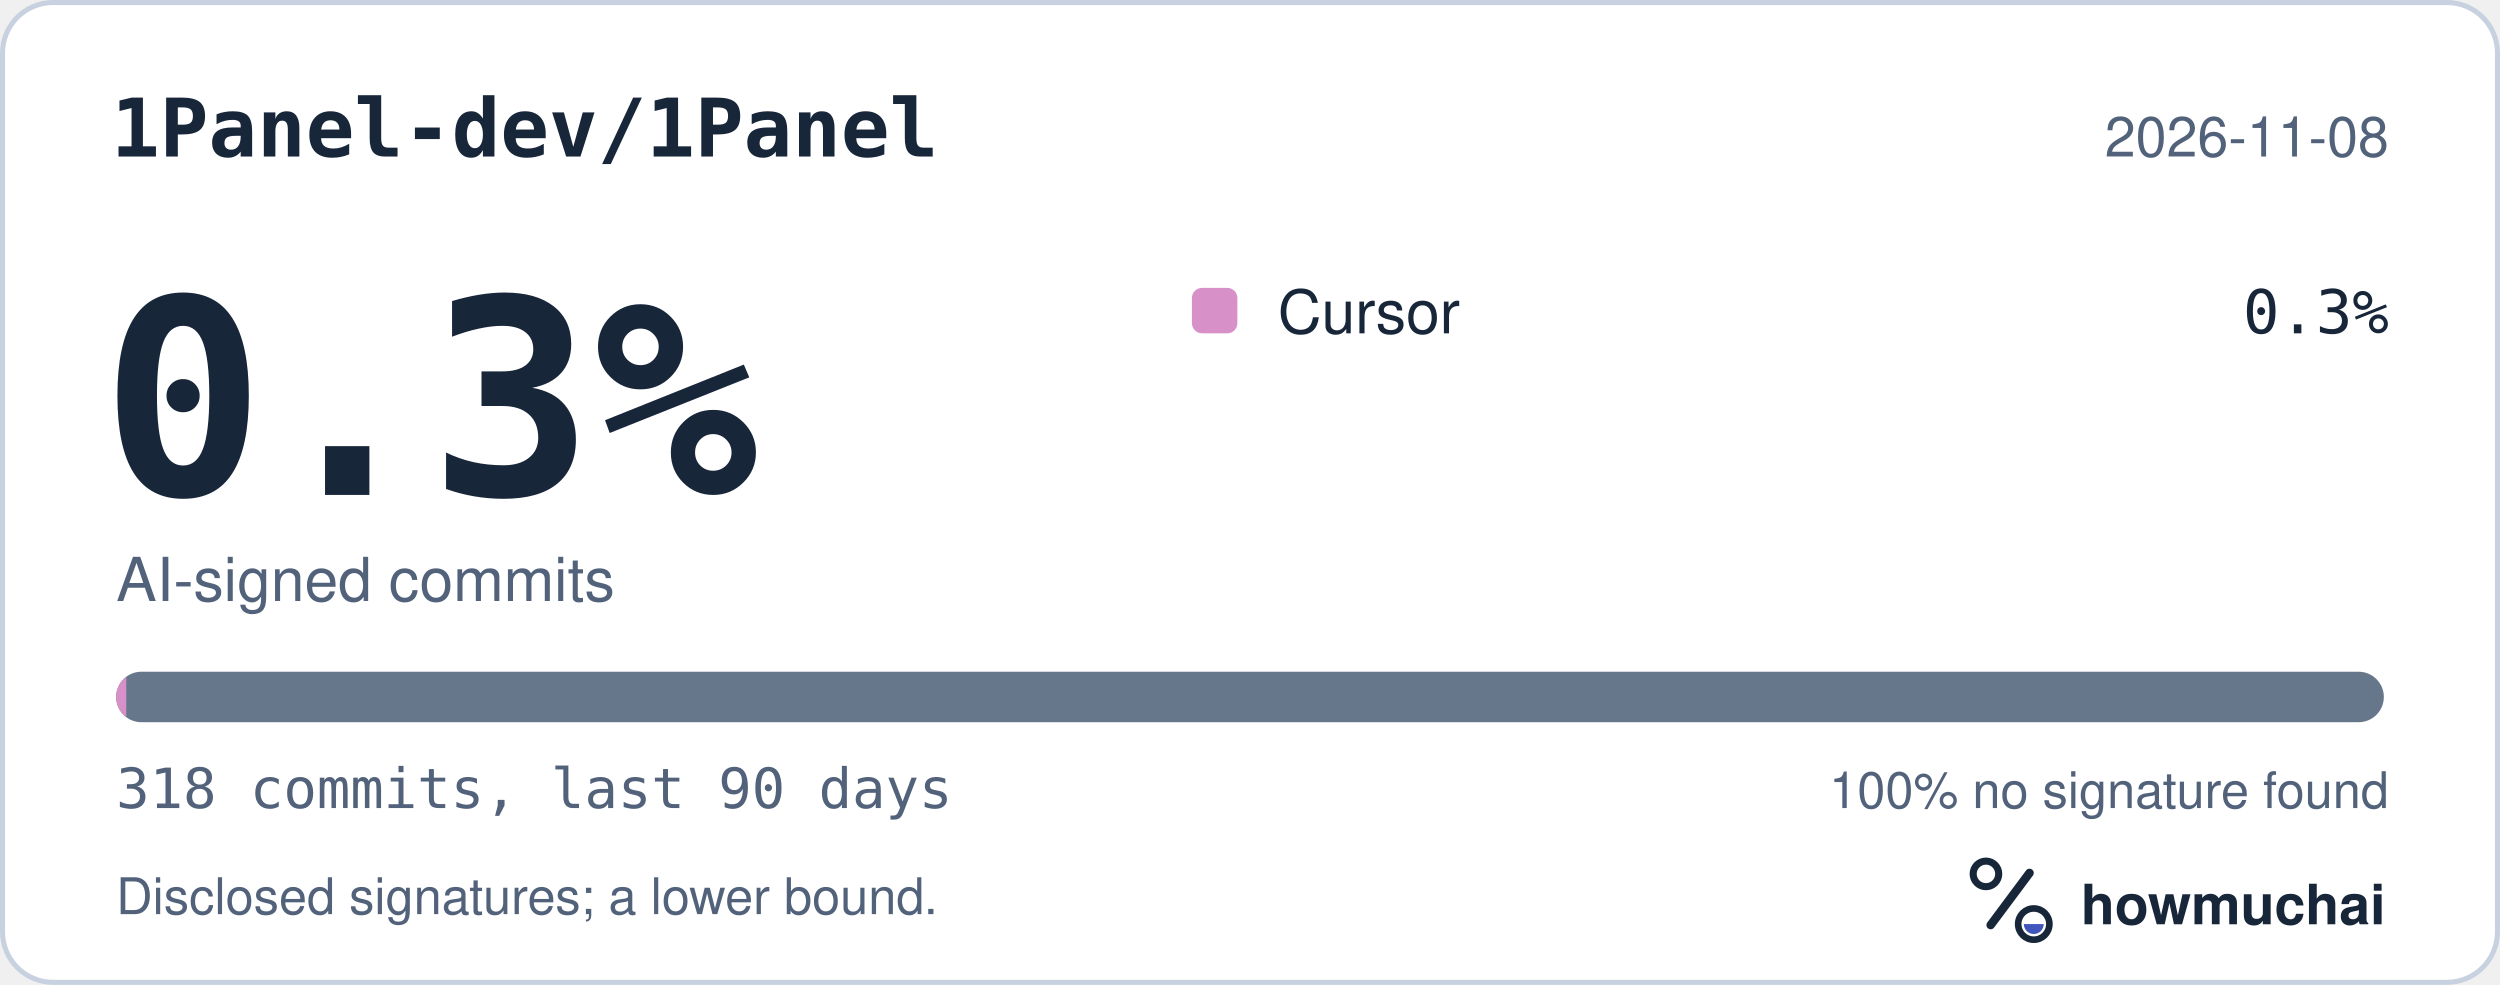
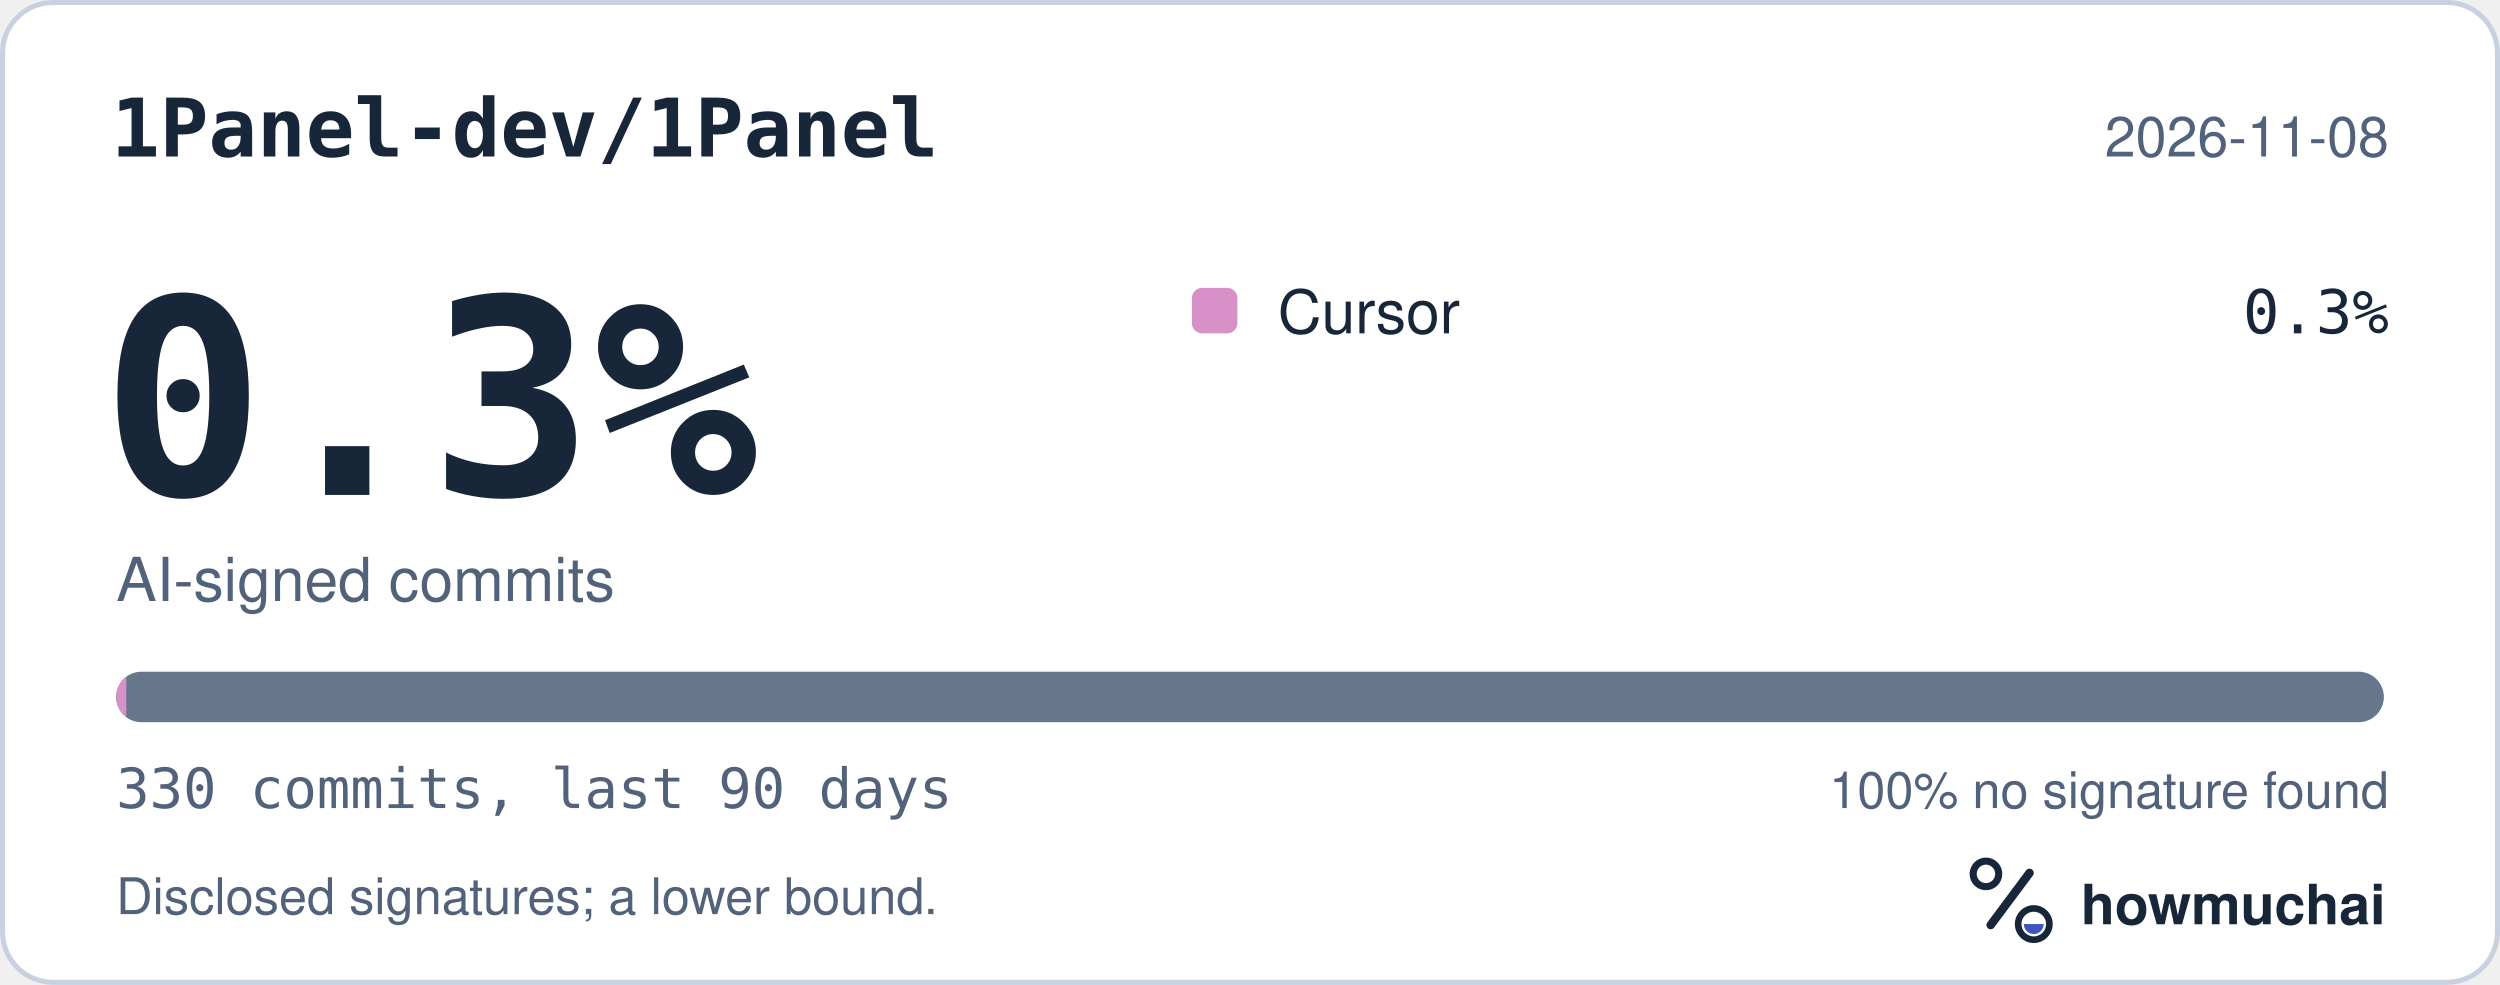
<svg xmlns="http://www.w3.org/2000/svg" width="495" height="195" viewBox="0 0 495 195" role="img" aria-labelledby="hm-t hm-d">
  <rect x="0.5" y="0.5" width="494" height="194" rx="10" fill="#FFFFFF" stroke="#C7D1DF" />
  <text x="22" y="31" fill="#18263A" font-family="ui-monospace, SF Mono, Menlo, Consolas, IBM Plex Mono, monospace" font-size="16" font-weight="600">1Panel-dev/1Panel</text>
  <text x="473" y="31" fill="#52627A" font-family="-apple-system, BlinkMacSystemFont, Segoe UI, Helvetica, Arial, Fira Sans, sans-serif" font-size="11" text-anchor="end">2026-11-08</text>
  <text x="20" y="98" fill="#18263A" font-family="ui-monospace, SF Mono, Menlo, Consolas, IBM Plex Mono, monospace" font-size="54" font-weight="700">0.3%</text>
  <text x="23" y="119" fill="#52627A" font-family="-apple-system, BlinkMacSystemFont, Segoe UI, Helvetica, Arial, Fira Sans, sans-serif" font-size="12">AI-signed commits</text>
  <rect x="236" y="57" width="9" height="9" rx="2" fill="#D891C8" />
  <text x="253" y="66" fill="#18263A" font-family="-apple-system, BlinkMacSystemFont, Segoe UI, Helvetica, Arial, Fira Sans, sans-serif" font-size="12">Cursor</text>
  <text x="473" y="66" fill="#18263A" font-family="ui-monospace, SF Mono, Menlo, Consolas, IBM Plex Mono, monospace" font-size="12" text-anchor="end">0.3%</text>
  <defs>
    <clipPath id="hm-bar">
      <rect x="23" y="133" width="449" height="10" rx="5" />
    </clipPath>
  </defs>
  <rect x="23" y="133" width="449" height="10" rx="5" fill="#66768B" />
  <g clip-path="url(#hm-bar)">
    <rect x="23.00" y="133" width="2.00" height="10" fill="#D891C8" />
  </g>
-   <text x="23" y="160" fill="#52627A" font-family="ui-monospace, SF Mono, Menlo, Consolas, IBM Plex Mono, monospace" font-size="11">318 commits, last 90 days</text>
+   <text x="23" y="160" fill="#52627A" font-family="ui-monospace, SF Mono, Menlo, Consolas, IBM Plex Mono, monospace" font-size="11">330 commits, last 90 days</text>
  <text x="473" y="160" fill="#52627A" font-family="-apple-system, BlinkMacSystemFont, Segoe UI, Helvetica, Arial, Fira Sans, sans-serif" font-size="10" text-anchor="end">100% no signature found</text>
  <text x="23" y="181" fill="#52627A" font-family="-apple-system, BlinkMacSystemFont, Segoe UI, Helvetica, Arial, Fira Sans, sans-serif" font-size="10">Disclosed signatures; a lower bound.</text>
  <g transform="translate(386 166) scale(0.046875)">
    <circle cx="154" cy="150" r="54" fill="none" stroke="#18263A" stroke-width="30" />
    <path d="M174 366 338 146" fill="none" stroke="#18263A" stroke-width="36" stroke-linecap="round" />
    <circle cx="356" cy="362" r="66" fill="none" stroke="#18263A" stroke-width="28" />
    <path d="M314 362a42 42 0 0 0 84 0Z" fill="#4056BC" />
  </g>
  <text x="412" y="183" fill="#18263A" font-family="-apple-system, BlinkMacSystemFont, Segoe UI, Helvetica, Arial, Fira Sans, sans-serif" font-size="11" font-weight="650">howmuchai</text>
</svg>
